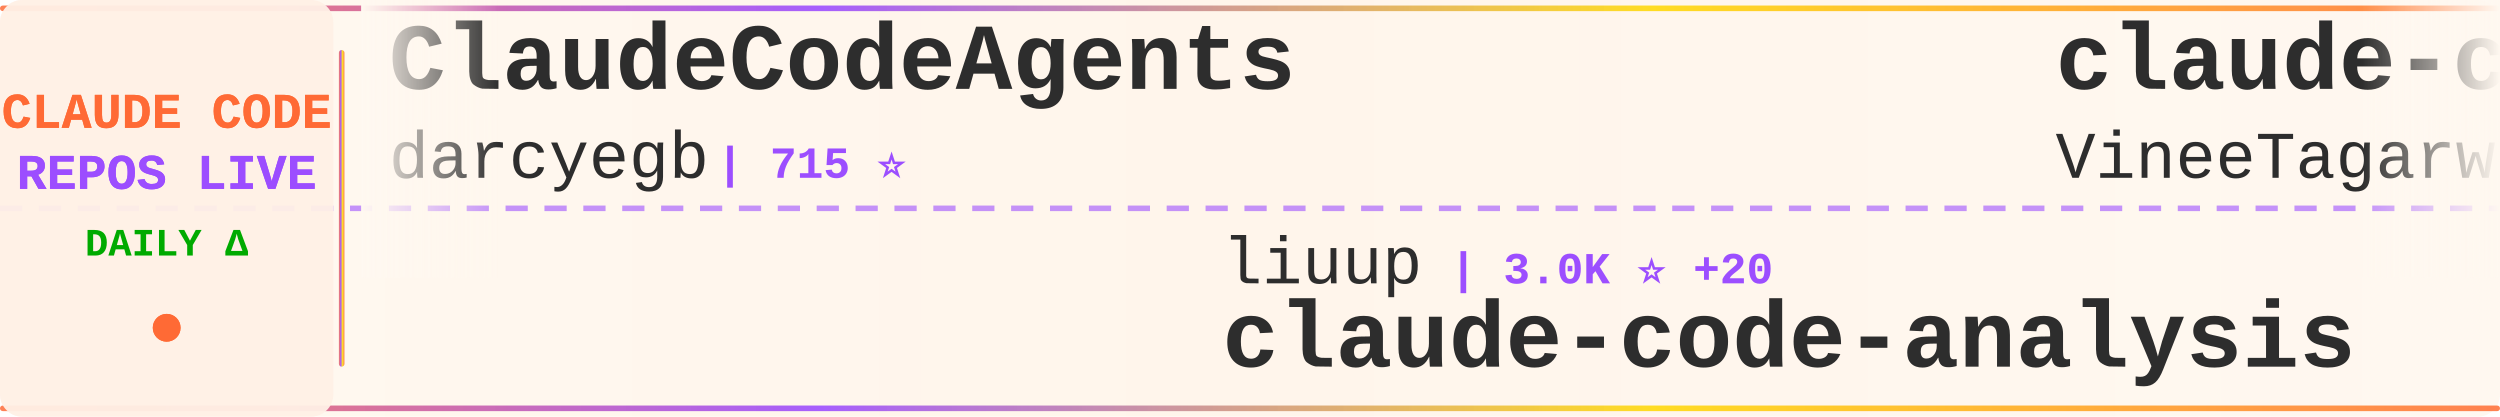
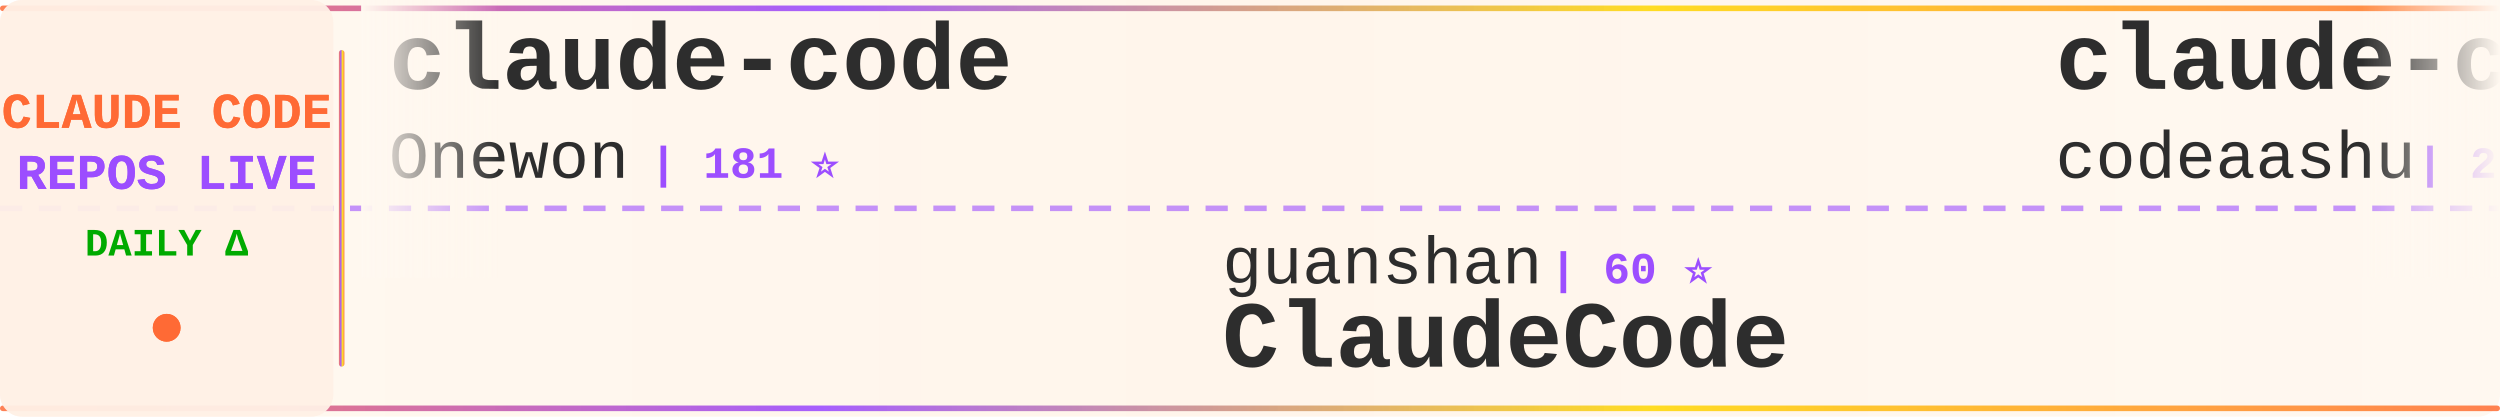
<svg xmlns="http://www.w3.org/2000/svg" width="900" height="150">
  <defs>
    <linearGradient id="tickerBg" x1="0%" y1="0%" x2="100%" y2="0%">
      <stop offset="0%" style="stop-color:#fff8f0;stop-opacity:0.98" />
      <stop offset="50%" style="stop-color:#fff5eb;stop-opacity:1" />
      <stop offset="100%" style="stop-color:#fff8f0;stop-opacity:0.98" />
    </linearGradient>
    <linearGradient id="borderGrad" x1="0%" y1="0%" x2="100%" y2="0%">
      <stop offset="0%" style="stop-color:#FF6B35;stop-opacity:0.85">
        <animate attributeName="stop-opacity" values="0.85;1;0.85" dur="2s" repeatCount="indefinite" />
      </stop>
      <stop offset="33%" style="stop-color:#9C4EFF;stop-opacity:0.9">
        <animate attributeName="stop-opacity" values="0.9;1;0.9" dur="2.2s" repeatCount="indefinite" />
      </stop>
      <stop offset="66%" style="stop-color:#FFD700;stop-opacity:0.85">
        <animate attributeName="stop-opacity" values="0.85;1;0.85" dur="1.8s" repeatCount="indefinite" />
      </stop>
      <stop offset="100%" style="stop-color:#FF6B35;stop-opacity:0.85">
        <animate attributeName="stop-opacity" values="0.85;1;0.85" dur="2s" repeatCount="indefinite" />
      </stop>
    </linearGradient>
    <filter id="textGlow">
      <feGaussianBlur stdDeviation="0.15" result="coloredBlur" />
      <feMerge>
        <feMergeNode in="coloredBlur" />
        <feMergeNode in="SourceGraphic" />
      </feMerge>
    </filter>
    <filter id="metricGlow">
      <feGaussianBlur stdDeviation="0.2" result="coloredBlur" />
      <feMerge>
        <feMergeNode in="coloredBlur" />
        <feMergeNode in="SourceGraphic" />
      </feMerge>
    </filter>
    <linearGradient id="leftFade" x1="0%" y1="0%" x2="100%" y2="0%">
      <stop offset="0%" style="stop-color:#fff8f0;stop-opacity:1" />
      <stop offset="100%" style="stop-color:#fff8f0;stop-opacity:0" />
    </linearGradient>
    <linearGradient id="rightFade" x1="0%" y1="0%" x2="100%" y2="0%">
      <stop offset="0%" style="stop-color:#fff8f0;stop-opacity:0" />
      <stop offset="100%" style="stop-color:#fff8f0;stop-opacity:1" />
    </linearGradient>
  </defs>
  <rect width="900" height="150" fill="url(#tickerBg)" rx="8" />
  <rect x="0" y="2" width="900" height="2" fill="url(#borderGrad)" rx="1" />
  <rect x="0" y="146" width="900" height="2" fill="url(#borderGrad)" rx="1" />
  <line x1="0" y1="75" x2="900" y2="75" stroke="#9C4EFF" stroke-width="2" stroke-dasharray="8 6" opacity="0.6" />
  <rect x="0" y="0" width="120" height="150" fill="#fff0e6" opacity="0.95" rx="8" />
  <text x="60" y="46" font-family="'Courier New', monospace" font-size="18" font-weight="bold" fill="#FF6B35" text-anchor="middle" filter="url(#textGlow)">
    CLAUDE CODE
  </text>
  <text x="60" y="68" font-family="'Courier New', monospace" font-size="18" font-weight="bold" fill="#9C4EFF" text-anchor="middle" filter="url(#textGlow)">
    REPOS LIVE
  </text>
  <text x="60" y="92" font-family="'Courier New', monospace" font-size="14" font-weight="bold" fill="#00aa00" text-anchor="middle">
    DAILY Δ
  </text>
  <circle cx="60" cy="118" r="5" fill="#FF6B35" filter="url(#metricGlow)">
    <animate attributeName="r" values="4;6;4" dur="1.5s" repeatCount="indefinite" />
    <animate attributeName="opacity" values="0.6;1;0.6" dur="1.5s" repeatCount="indefinite" />
  </circle>
  <rect x="122" y="18" width="2" height="114" fill="url(#borderGrad)" rx="1" />
  <clipPath id="tickerClip">
    <rect x="130" y="0" width="770" height="150" />
  </clipPath>
  <g clip-path="url(#tickerClip)">
    <g id="tickerItems">
      <animateTransform attributeName="transform" attributeType="XML" type="translate" from="0 0" to="-3000 0" dur="54s" repeatCount="indefinite" />
      <g transform="translate(0, 0)">
-         <text x="140" y="32" font-family="'Courier New', monospace" font-size="34" font-weight="bold" fill="#2d2d2d">ClaudeCodeAgents</text>
-         <text x="140" y="64" font-family="'Courier New', monospace" font-size="24" font-weight="normal" fill="#2d2d2d" opacity="1.0">darcyegb</text>
-         <text x="258" y="64" font-family="'Courier New', monospace" font-size="16" font-weight="bold" fill="#9C4EFF"> | 715 ⭐</text>
+         <text x="140" y="32" font-family="'Courier New', monospace" font-size="34" font-weight="bold" fill="#2d2d2d">claude-code</text>
+         <text x="140" y="64" font-family="'Courier New', monospace" font-size="24" font-weight="normal" fill="#2d2d2d" opacity="1.0">Onewon</text>
+         <text x="234" y="64" font-family="'Courier New', monospace" font-size="16" font-weight="bold" fill="#9C4EFF"> | 181 ⭐</text>
      </g>
      <g transform="translate(300, 0)">
-         <text x="140" y="102" font-family="'Courier New', monospace" font-size="24" font-weight="normal" fill="#2d2d2d" opacity="1.0">liuup</text>
-         <text x="222" y="102" font-family="'Courier New', monospace" font-size="16" font-weight="bold" fill="#9C4EFF"> | 3.0K ⭐ +20</text>
-         <text x="140" y="132" font-family="'Courier New', monospace" font-size="34" font-weight="bold" fill="#2d2d2d">claude-code-analysis</text>
+         <text x="140" y="102" font-family="'Courier New', monospace" font-size="24" font-weight="normal" fill="#2d2d2d" opacity="1.0">guanshan</text>
+         <text x="258" y="102" font-family="'Courier New', monospace" font-size="16" font-weight="bold" fill="#9C4EFF"> | 60 ⭐</text>
+         <text x="140" y="132" font-family="'Courier New', monospace" font-size="34" font-weight="bold" fill="#2d2d2d">ClaudeCode</text>
      </g>
      <g transform="translate(600, 0)">
        <text x="140" y="32" font-family="'Courier New', monospace" font-size="34" font-weight="bold" fill="#2d2d2d">claude-code</text>
-         <text x="140" y="64" font-family="'Courier New', monospace" font-size="24" font-weight="normal" fill="#2d2d2d" opacity="1.0">VineeTagarwaL-code</text>
-         <text x="378" y="64" font-family="'Courier New', monospace" font-size="16" font-weight="bold" fill="#9C4EFF"> | 276 ⭐</text>
+         <text x="140" y="64" font-family="'Courier New', monospace" font-size="24" font-weight="normal" fill="#2d2d2d" opacity="1.0">codeaashu</text>
+         <text x="270" y="64" font-family="'Courier New', monospace" font-size="16" font-weight="bold" fill="#9C4EFF"> | 2.8K ⭐ +8</text>
      </g>
      <g transform="translate(900, 0)">
-         <text x="140" y="102" font-family="'Courier New', monospace" font-size="24" font-weight="normal" fill="#2d2d2d" opacity="1.0">RishabhK103</text>
-         <text x="294" y="102" font-family="'Courier New', monospace" font-size="16" font-weight="bold" fill="#9C4EFF"> | 89 ⭐ +1</text>
+         <text x="140" y="102" font-family="'Courier New', monospace" font-size="24" font-weight="normal" fill="#2d2d2d" opacity="1.0">fazxes</text>
+         <text x="234" y="102" font-family="'Courier New', monospace" font-size="16" font-weight="bold" fill="#9C4EFF"> | 220 ⭐ +1</text>
+         <text x="140" y="132" font-family="'Courier New', monospace" font-size="34" font-weight="bold" fill="#2d2d2d">Claude-code</text>
+       </g>
+       <g transform="translate(1200, 0)">
+         <text x="140" y="32" font-family="'Courier New', monospace" font-size="34" font-weight="bold" fill="#2d2d2d">sc-claude-code-files</text>
+         <text x="140" y="64" font-family="'Courier New', monospace" font-size="24" font-weight="normal" fill="#2d2d2d" opacity="1.0">https-deeplearning-ai</text>
+         <text x="414" y="64" font-family="'Courier New', monospace" font-size="16" font-weight="bold" fill="#9C4EFF"> | 522 ⭐</text>
+       </g>
+       <g transform="translate(1500, 0)">
+         <text x="140" y="102" font-family="'Courier New', monospace" font-size="24" font-weight="normal" fill="#2d2d2d" opacity="1.0">frankbria</text>
+         <text x="270" y="102" font-family="'Courier New', monospace" font-size="16" font-weight="bold" fill="#9C4EFF"> | 9.3K ⭐ +6</text>
+         <text x="140" y="132" font-family="'Courier New', monospace" font-size="34" font-weight="bold" fill="#2d2d2d">ralph-claude-code</text>
+       </g>
+       <g transform="translate(1800, 0)">
+         <text x="140" y="32" font-family="'Courier New', monospace" font-size="34" font-weight="bold" fill="#2d2d2d">claude-skills</text>
+         <text x="140" y="64" font-family="'Courier New', monospace" font-size="24" font-weight="normal" fill="#2d2d2d" opacity="1.0">alirezarezvani</text>
+         <text x="330" y="64" font-family="'Courier New', monospace" font-size="16" font-weight="bold" fill="#9C4EFF"> | 17.4K ⭐ +82</text>
+       </g>
+       <g transform="translate(2100, 0)">
+         <text x="140" y="102" font-family="'Courier New', monospace" font-size="24" font-weight="normal" fill="#2d2d2d" opacity="1.0">luongnv89</text>
+         <text x="270" y="102" font-family="'Courier New', monospace" font-size="16" font-weight="bold" fill="#9C4EFF"> | 35.2K ⭐ +137</text>
+         <text x="140" y="132" font-family="'Courier New', monospace" font-size="34" font-weight="bold" fill="#2d2d2d">claude-howto</text>
+       </g>
+       <g transform="translate(2400, 0)">
+         <text x="140" y="32" font-family="'Courier New', monospace" font-size="34" font-weight="bold" fill="#2d2d2d">claude-code-showcase</text>
+         <text x="140" y="64" font-family="'Courier New', monospace" font-size="24" font-weight="normal" fill="#2d2d2d" opacity="1.0">ChrisWiles</text>
+         <text x="282" y="64" font-family="'Courier New', monospace" font-size="16" font-weight="bold" fill="#9C4EFF"> | 5.9K ⭐ +1</text>
+       </g>
+       <g transform="translate(2700, 0)">
+         <text x="140" y="102" font-family="'Courier New', monospace" font-size="24" font-weight="normal" fill="#2d2d2d" opacity="1.0">lowcortisolprogrammer</text>
+         <text x="414" y="102" font-family="'Courier New', monospace" font-size="16" font-weight="bold" fill="#9C4EFF"> | 172 ⭐</text>
        <text x="140" y="132" font-family="'Courier New', monospace" font-size="34" font-weight="bold" fill="#2d2d2d">claude-code</text>
      </g>
-       <g transform="translate(1200, 0)">
-         <text x="140" y="32" font-family="'Courier New', monospace" font-size="34" font-weight="bold" fill="#2d2d2d">claude-skills</text>
-         <text x="140" y="64" font-family="'Courier New', monospace" font-size="24" font-weight="normal" fill="#2d2d2d" opacity="1.0">alirezarezvani</text>
-         <text x="330" y="64" font-family="'Courier New', monospace" font-size="16" font-weight="bold" fill="#9C4EFF"> | 17.3K ⭐ +84</text>
-       </g>
-       <g transform="translate(1500, 0)">
-         <text x="140" y="102" font-family="'Courier New', monospace" font-size="24" font-weight="normal" fill="#2d2d2d" opacity="1.0">Onewon</text>
-         <text x="234" y="102" font-family="'Courier New', monospace" font-size="16" font-weight="bold" fill="#9C4EFF"> | 181 ⭐</text>
-         <text x="140" y="132" font-family="'Courier New', monospace" font-size="34" font-weight="bold" fill="#2d2d2d">claude-code</text>
-       </g>
-       <g transform="translate(1800, 0)">
-         <text x="140" y="32" font-family="'Courier New', monospace" font-size="34" font-weight="bold" fill="#2d2d2d">edmunds-claude-code</text>
-         <text x="140" y="64" font-family="'Courier New', monospace" font-size="24" font-weight="normal" fill="#2d2d2d" opacity="1.0">edmund-io</text>
-         <text x="270" y="64" font-family="'Courier New', monospace" font-size="16" font-weight="bold" fill="#9C4EFF"> | 1.5K ⭐ +3</text>
-       </g>
-       <g transform="translate(2100, 0)">
-         <text x="140" y="102" font-family="'Courier New', monospace" font-size="24" font-weight="normal" fill="#2d2d2d" opacity="1.0">centminmod</text>
-         <text x="282" y="102" font-family="'Courier New', monospace" font-size="16" font-weight="bold" fill="#9C4EFF"> | 2.4K ⭐ +5</text>
-         <text x="140" y="132" font-family="'Courier New', monospace" font-size="34" font-weight="bold" fill="#2d2d2d">my-claude-code-setup</text>
-       </g>
-       <g transform="translate(2400, 0)">
+       <g transform="translate(3000, 0)">
        <text x="140" y="32" font-family="'Courier New', monospace" font-size="34" font-weight="bold" fill="#2d2d2d">claude-code</text>
-         <text x="140" y="64" font-family="'Courier New', monospace" font-size="24" font-weight="normal" fill="#2d2d2d" opacity="1.0">tanbiralam</text>
-         <text x="282" y="64" font-family="'Courier New', monospace" font-size="16" font-weight="bold" fill="#9C4EFF"> | 1.8K ⭐ +7</text>
-       </g>
-       <g transform="translate(2700, 0)">
-         <text x="140" y="102" font-family="'Courier New', monospace" font-size="24" font-weight="normal" fill="#2d2d2d" opacity="1.0">musistudio</text>
-         <text x="282" y="102" font-family="'Courier New', monospace" font-size="16" font-weight="bold" fill="#9C4EFF"> | 34.8K ⭐ +23</text>
-         <text x="140" y="132" font-family="'Courier New', monospace" font-size="34" font-weight="bold" fill="#2d2d2d">claude-code-router</text>
-       </g>
-       <g transform="translate(3000, 0)">
-         <text x="140" y="32" font-family="'Courier New', monospace" font-size="34" font-weight="bold" fill="#2d2d2d">ClaudeCodeAgents</text>
-         <text x="140" y="64" font-family="'Courier New', monospace" font-size="24" font-weight="normal" fill="#2d2d2d" opacity="1.0">darcyegb</text>
-         <text x="258" y="64" font-family="'Courier New', monospace" font-size="16" font-weight="bold" fill="#9C4EFF"> | 715 ⭐</text>
+         <text x="140" y="64" font-family="'Courier New', monospace" font-size="24" font-weight="normal" fill="#2d2d2d" opacity="1.0">Onewon</text>
+         <text x="234" y="64" font-family="'Courier New', monospace" font-size="16" font-weight="bold" fill="#9C4EFF"> | 181 ⭐</text>
      </g>
      <g transform="translate(3300, 0)">
-         <text x="140" y="102" font-family="'Courier New', monospace" font-size="24" font-weight="normal" fill="#2d2d2d" opacity="1.0">liuup</text>
-         <text x="222" y="102" font-family="'Courier New', monospace" font-size="16" font-weight="bold" fill="#9C4EFF"> | 3.0K ⭐ +20</text>
-         <text x="140" y="132" font-family="'Courier New', monospace" font-size="34" font-weight="bold" fill="#2d2d2d">claude-code-analysis</text>
+         <text x="140" y="102" font-family="'Courier New', monospace" font-size="24" font-weight="normal" fill="#2d2d2d" opacity="1.0">guanshan</text>
+         <text x="258" y="102" font-family="'Courier New', monospace" font-size="16" font-weight="bold" fill="#9C4EFF"> | 60 ⭐</text>
+         <text x="140" y="132" font-family="'Courier New', monospace" font-size="34" font-weight="bold" fill="#2d2d2d">ClaudeCode</text>
      </g>
      <g transform="translate(3600, 0)">
        <text x="140" y="32" font-family="'Courier New', monospace" font-size="34" font-weight="bold" fill="#2d2d2d">claude-code</text>
-         <text x="140" y="64" font-family="'Courier New', monospace" font-size="24" font-weight="normal" fill="#2d2d2d" opacity="1.0">VineeTagarwaL-code</text>
-         <text x="378" y="64" font-family="'Courier New', monospace" font-size="16" font-weight="bold" fill="#9C4EFF"> | 276 ⭐</text>
+         <text x="140" y="64" font-family="'Courier New', monospace" font-size="24" font-weight="normal" fill="#2d2d2d" opacity="1.0">codeaashu</text>
+         <text x="270" y="64" font-family="'Courier New', monospace" font-size="16" font-weight="bold" fill="#9C4EFF"> | 2.8K ⭐ +8</text>
      </g>
      <g transform="translate(3900, 0)">
-         <text x="140" y="102" font-family="'Courier New', monospace" font-size="24" font-weight="normal" fill="#2d2d2d" opacity="1.0">RishabhK103</text>
-         <text x="294" y="102" font-family="'Courier New', monospace" font-size="16" font-weight="bold" fill="#9C4EFF"> | 89 ⭐ +1</text>
-         <text x="140" y="132" font-family="'Courier New', monospace" font-size="34" font-weight="bold" fill="#2d2d2d">claude-code</text>
+         <text x="140" y="102" font-family="'Courier New', monospace" font-size="24" font-weight="normal" fill="#2d2d2d" opacity="1.0">fazxes</text>
+         <text x="234" y="102" font-family="'Courier New', monospace" font-size="16" font-weight="bold" fill="#9C4EFF"> | 220 ⭐ +1</text>
+         <text x="140" y="132" font-family="'Courier New', monospace" font-size="34" font-weight="bold" fill="#2d2d2d">Claude-code</text>
      </g>
    </g>
  </g>
  <rect x="130" y="0" width="50" height="100" fill="url(#leftFade)" />
  <rect x="850" y="0" width="50" height="100" fill="url(#rightFade)" />
</svg>
